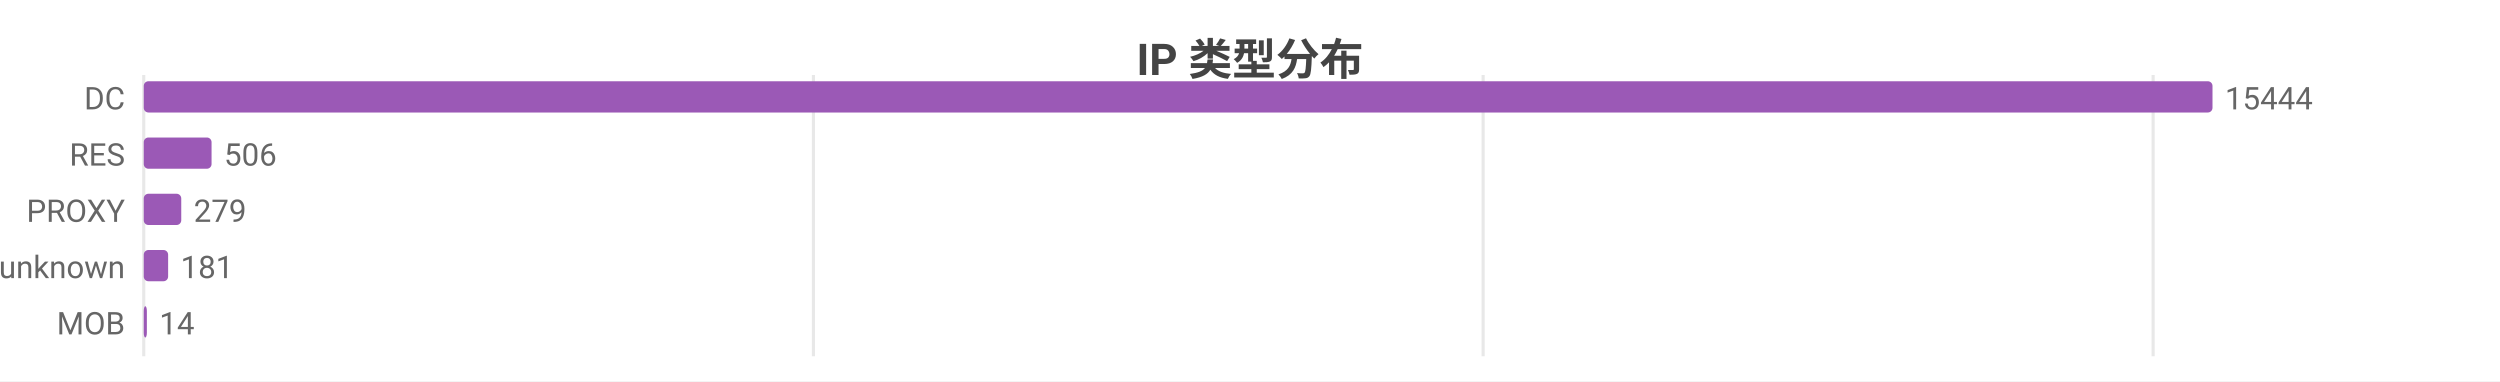
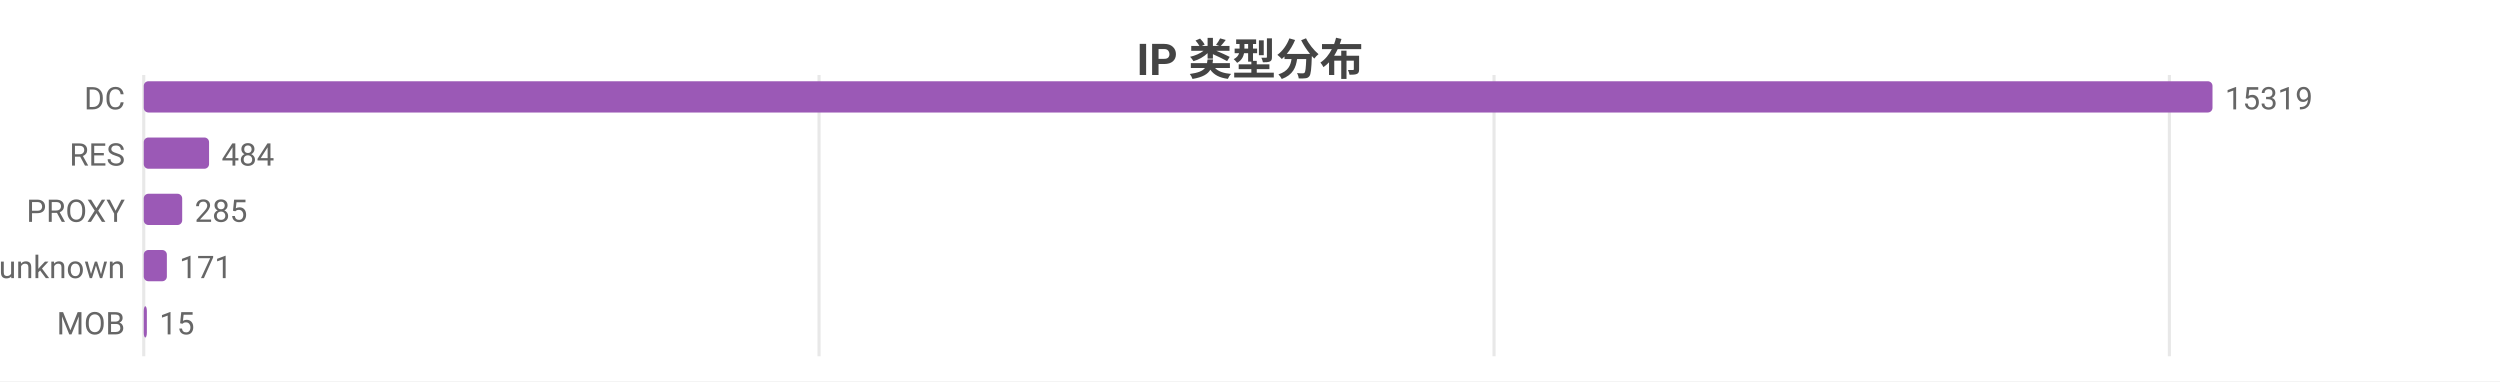
<svg xmlns="http://www.w3.org/2000/svg" width="800" height="122" viewBox="0 0 800 122">
  <rect width="800" height="122" fill="#ffffff" />
  <style>text{font-family:system-ui,-apple-system,'Segoe UI',Roboto,'PingFang SC','Microsoft YaHei','Noto Sans CJK SC',sans-serif}.g{stroke:#e8e8e8;stroke-width:1}.a{stroke:#999;stroke-width:1}.t{font-size:10px;fill:#666}.m{font-size:10px;text-anchor:middle;fill:#666}.e{font-size:10px;text-anchor:end;fill:#666}.l{font-size:11px;fill:#333}.tt{font-size:14px;font-weight:600;text-anchor:middle;fill:#444}.em{font-size:13px;text-anchor:middle;fill:#999}</style>
  <text class="tt" x="400.0" y="24">IP 类型分布</text>
  <line class="g" x1="46" y1="24" x2="46" y2="114" />
-   <line class="g" x1="260.3" y1="24" x2="260.3" y2="114" />
-   <line class="g" x1="474.6" y1="24" x2="474.6" y2="114" />
-   <line class="g" x1="689.0" y1="24" x2="689.0" y2="114" />
+   <line class="g" x1="262.1" y1="24" x2="262.1" y2="114" />
+   <line class="g" x1="478.1" y1="24" x2="478.1" y2="114" />
+   <line class="g" x1="694.2" y1="24" x2="694.2" y2="114" />
  <text class="e" x="40" y="35">DC</text>
  <rect x="46" y="26" width="662" height="10" fill="#9b59b6" rx="1.5" />
-   <text class="t" x="712" y="35">15444</text>
+   <text class="t" x="712" y="35">15319</text>
  <text class="e" x="40" y="53">RES</text>
-   <rect x="46" y="44" width="21.7" height="10" fill="#9b59b6" rx="1.5" />
-   <text class="t" x="71.7" y="53">506</text>
+   <rect x="46" y="44" width="20.9" height="10" fill="#9b59b6" rx="1.5" />
+   <text class="t" x="70.9" y="53">484</text>
  <text class="e" x="40" y="71">PROXY</text>
-   <rect x="46" y="62" width="12.0" height="10" fill="#9b59b6" rx="1.5" />
-   <text class="t" x="62.0" y="71">279</text>
+   <rect x="46" y="62" width="12.3" height="10" fill="#9b59b6" rx="1.5" />
+   <text class="t" x="62.3" y="71">285</text>
  <text class="e" x="40" y="89">unknown</text>
-   <rect x="46" y="80" width="7.8" height="10" fill="#9b59b6" rx="1.5" />
-   <text class="t" x="57.8" y="89">181</text>
+   <rect x="46" y="80" width="7.4" height="10" fill="#9b59b6" rx="1.5" />
+   <text class="t" x="57.4" y="89">171</text>
  <text class="e" x="40" y="107">MOB</text>
  <rect x="46" y="98" width="1" height="10" fill="#9b59b6" rx="1.5" />
-   <text class="t" x="51" y="107">14</text>
+   <text class="t" x="51" y="107">15</text>
</svg>
